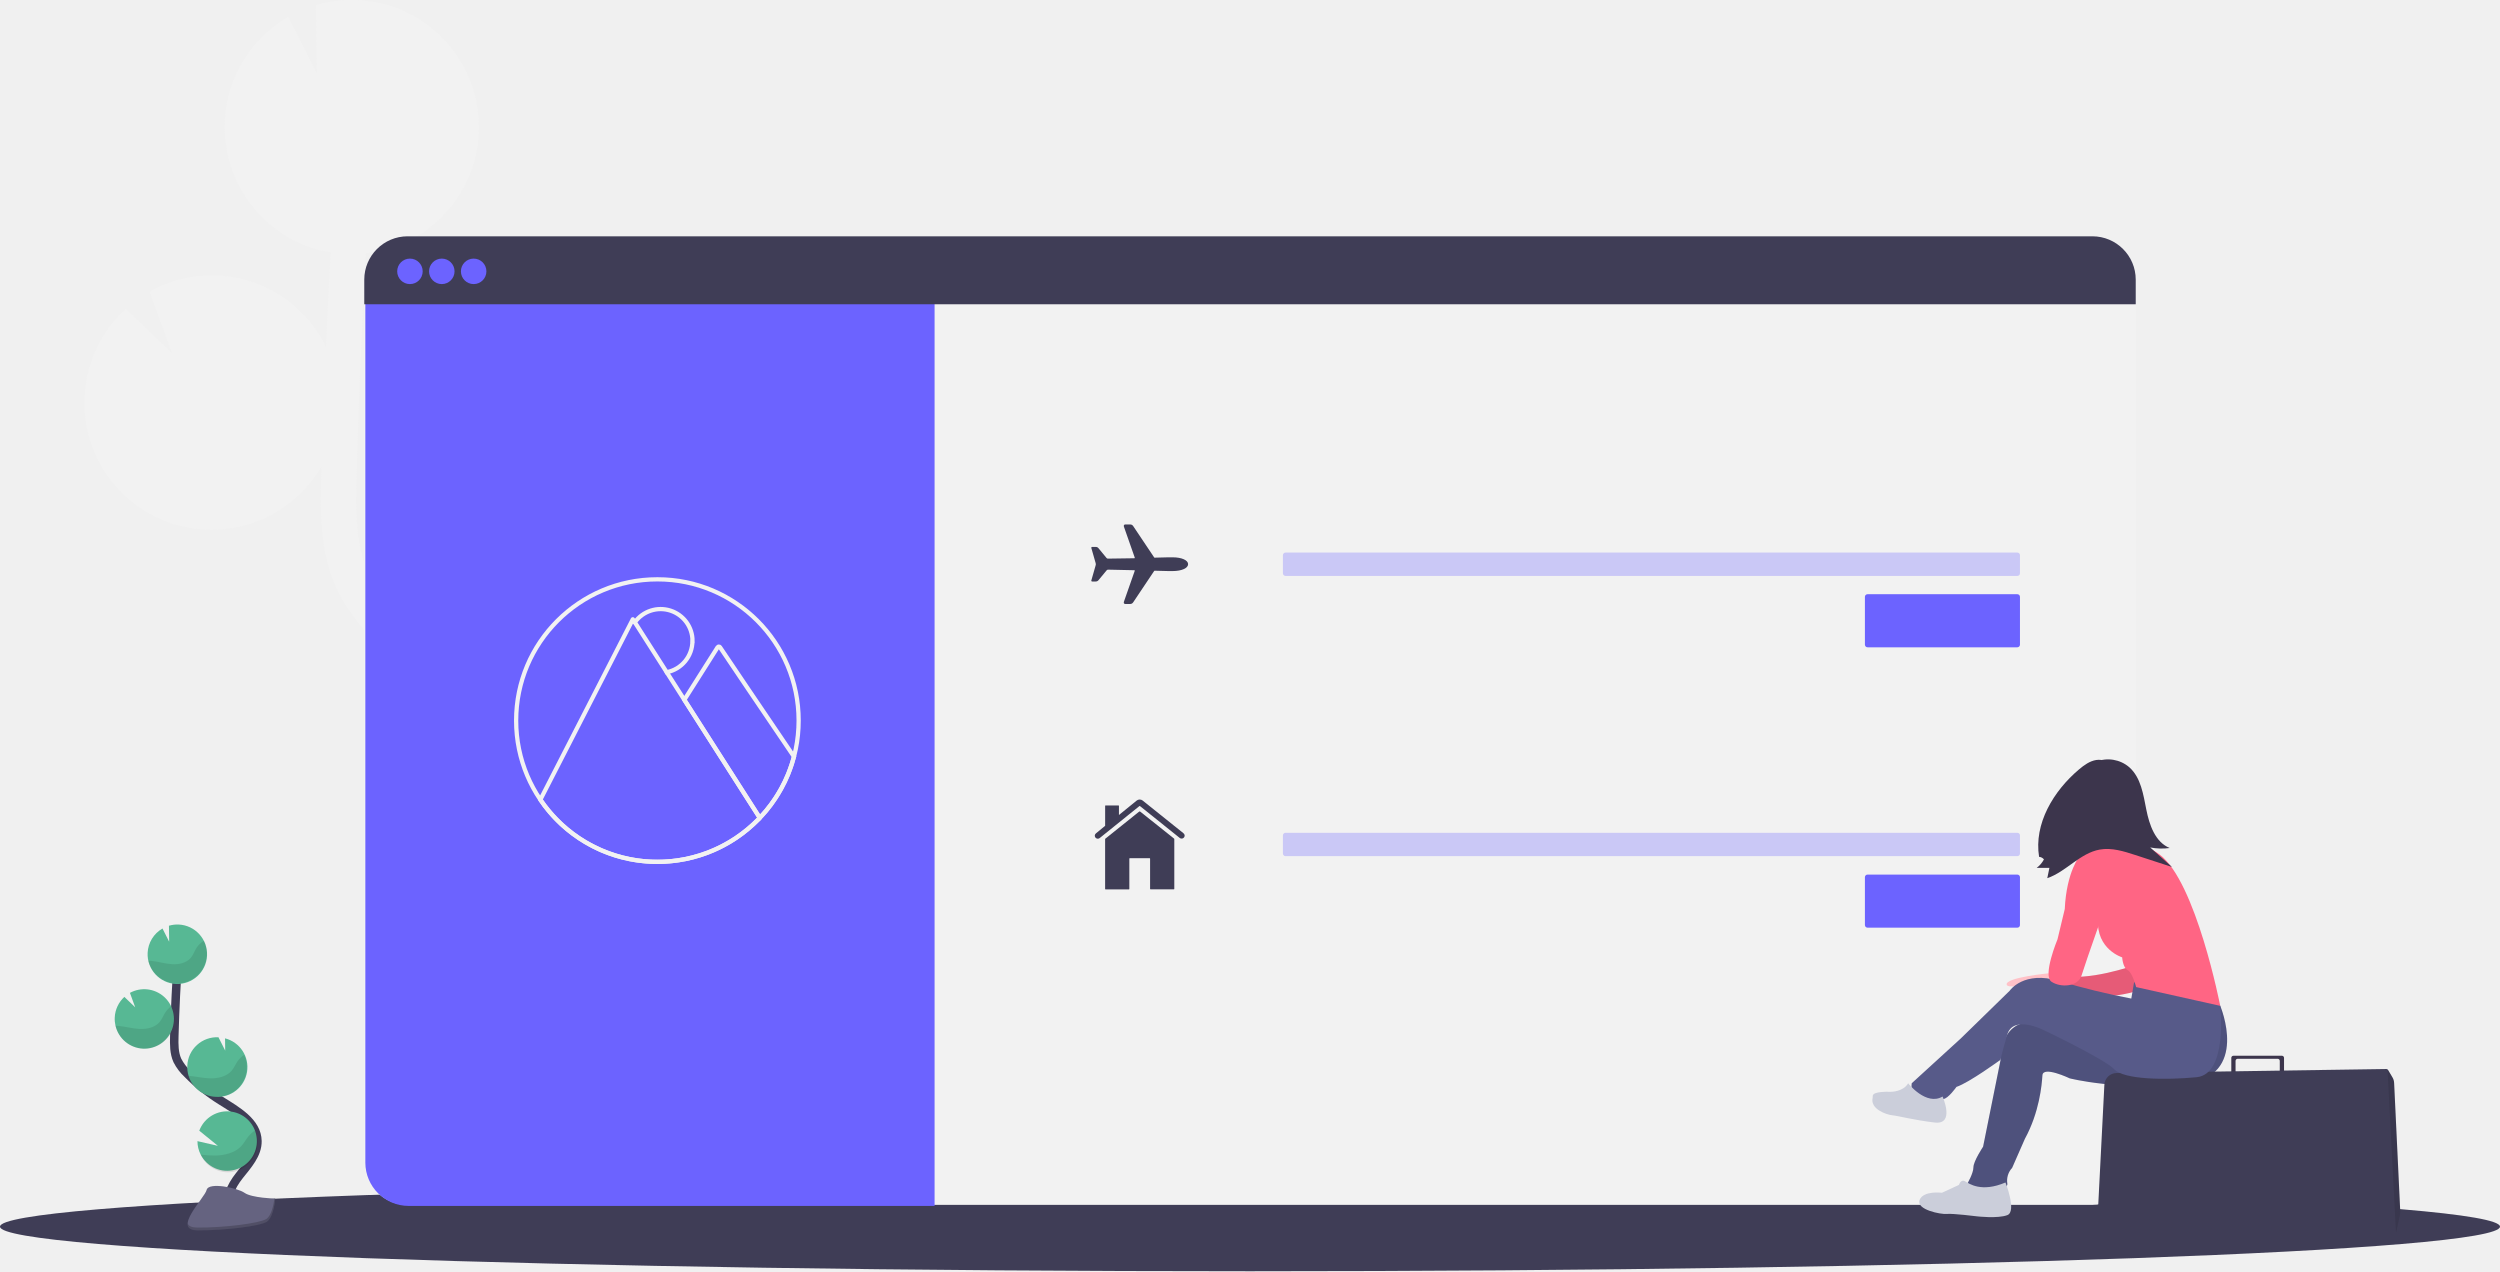
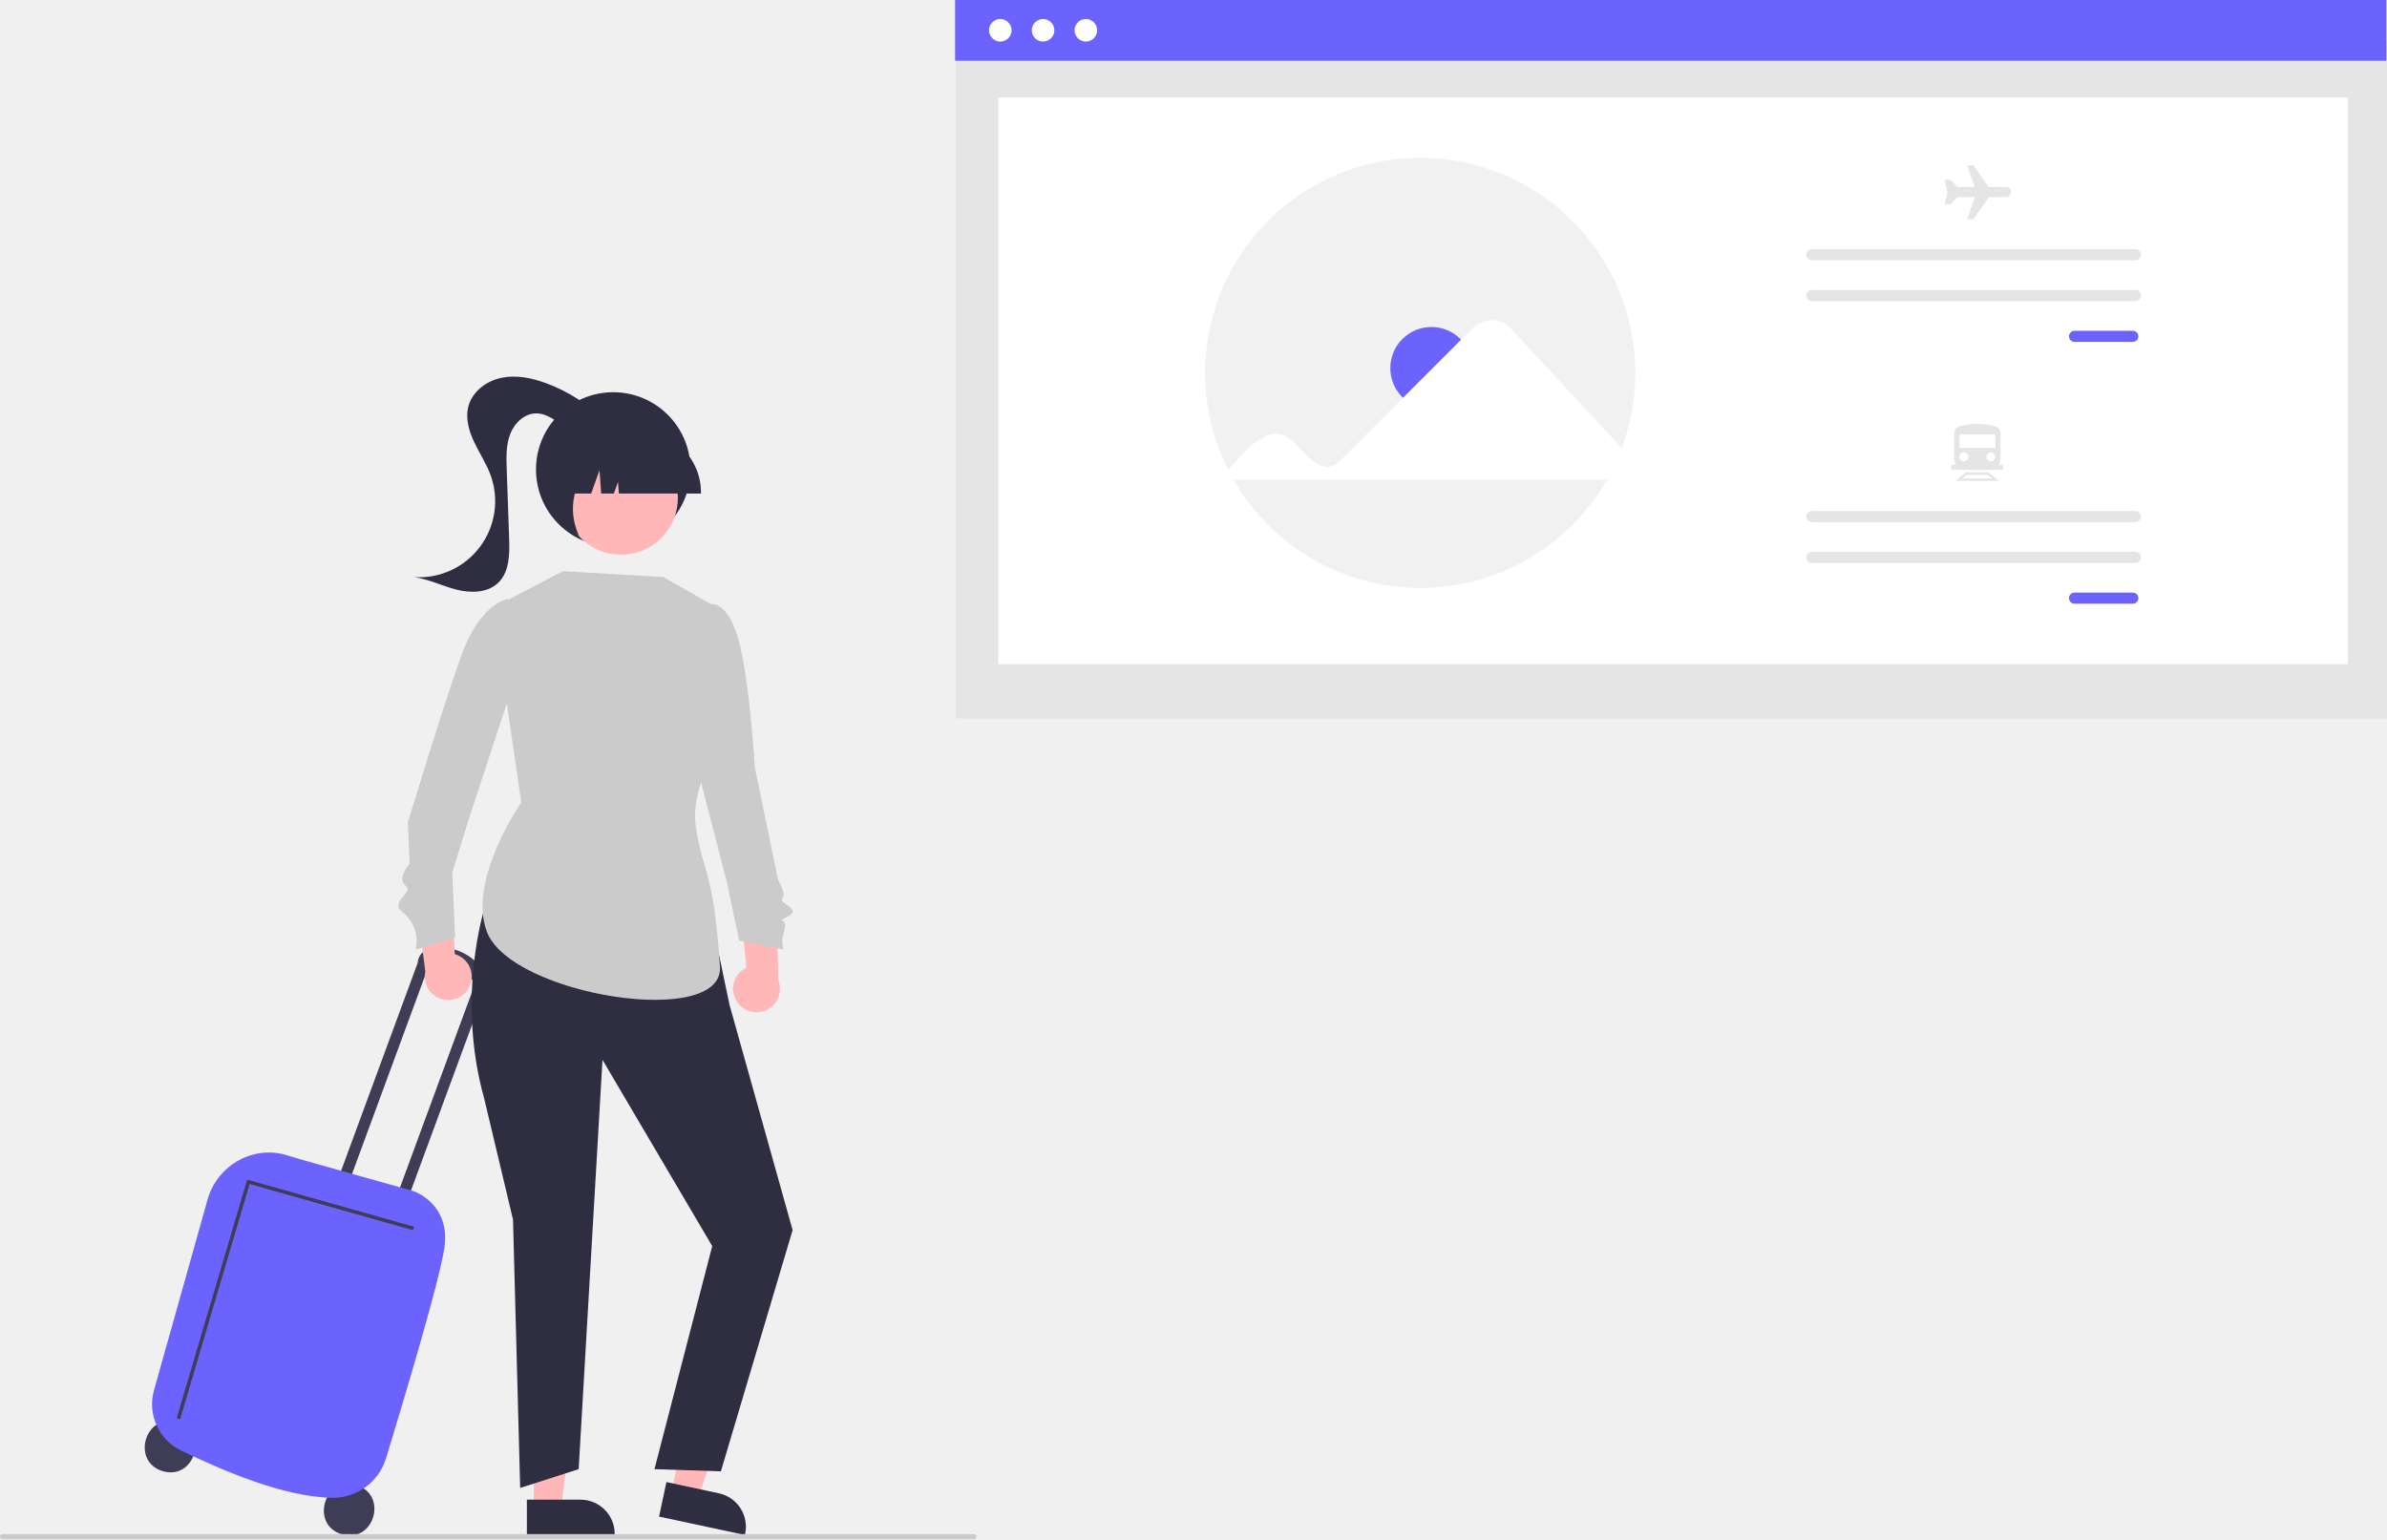
- <svg xmlns="http://www.w3.org/2000/svg" id="aa63e406-b348-4b5f-9922-9dab374b4ab8" data-name="Layer 1" width="1177" height="598.5" viewBox="0 0 1177 598.5">
-   <path d="M274.63,501l-6.29-3.91c-.6-.37-1.19-.77-1.79-1.15a59.86,59.86,0,0,0,6.05-116.62l.31,24.66-13.55-26.83h-.17a59.87,59.87,0,0,0-62.58,57c-.06,1.15,0,2.27,0,3.4-4.71-5.38-9-11.15-11.83-17.47-5.73-12.79-5.84-27.28-5.39-44.9.9-34.9,2.41-70.08,4.37-105.14a59.85,59.85,0,0,0,53.16-56.64c.08-1.83,0-3.63,0-5.43,0-.45,0-.89-.07-1.34-.12-1.74-.28-3.46-.55-5.16,0-.28-.1-.55-.15-.82-.24-1.44-.54-2.86-.88-4.26-.13-.53-.26-1-.4-1.57-.42-1.53-.88-3-1.42-4.52-.18-.49-.39-1-.58-1.46-.42-1.09-.88-2.17-1.37-3.23-.26-.56-.51-1.12-.78-1.67-.08-.14-.13-.29-.21-.43l0,0a59.84,59.84,0,0,0-70.28-30.36l.4,32.1-13.4-26.52a59.57,59.57,0,0,0-28.55,64.51h-.06c.09.43.22.84.32,1.26.19.79.39,1.57.61,2.35.28,1,.6,2,.93,3,.25.74.49,1.47.77,2.2.41,1.06.87,2.09,1.33,3.12.27.6.51,1.22.8,1.81q1.14,2.33,2.48,4.53c.31.52.66,1,1,1.51.64,1,1.28,2,2,2.93.43.59.89,1.16,1.34,1.73.66.83,1.33,1.65,2,2.44.49.57,1,1.12,1.51,1.66.74.78,1.49,1.53,2.27,2.26.52.49,1,1,1.57,1.46.88.79,1.8,1.53,2.73,2.26.47.37.93.75,1.41,1.11,1.42,1,2.88,2,4.39,3,.28.17.59.31.87.48,1.27.74,2.55,1.45,3.87,2.09.57.28,1.15.53,1.73.79,1.08.48,2.17.95,3.29,1.38l2,.7c1.1.37,2.22.72,3.35,1,.66.18,1.33.37,2,.53,1.22.29,2.47.53,3.73.75l.24.05q-1.23,22.19-2.2,44.39a59.83,59.83,0,0,0-83.07-26l10.58,29-21.77-20.9a59.66,59.66,0,0,0-19.34,41.34A58.5,58.5,0,0,0,52.8,354a59.84,59.84,0,0,0,110.06,16.3c0,1.5-.1,3-.14,4.51-.4,15.54-.9,34.88,6.85,52.15,5.25,11.7,13.69,21.21,22,29.73,5.43,5.54,11.06,10.91,16.83,16.1a60.09,60.09,0,0,0,21.62,18c9.48,7.3,19.3,14.17,29.45,20.51l6.34,3.94c5.7,3.53,11.54,7.16,17.26,10.93-1-.1-2-.21-3-.26a59.89,59.89,0,0,0-58.94,39l37.4,30.43-41.14-9.54a59.89,59.89,0,0,0,85.82,53.92l-2.78,3.45q-2.76,3.43-5.45,6.82c-24.34,30.83-31.11,60.09-19.06,82.4l14.66-7.91c-11.73-21.72,5.91-49.52,17.47-64.16q2.64-3.33,5.36-6.7c15.55-19.32,33.17-41.22,32.74-68.08C345.52,545,306.21,520.6,274.63,501Z" transform="translate(-11.5 -150.75)" fill="#f2f2f2" />
-   <ellipse cx="588.5" cy="577.5" rx="588.5" ry="21" fill="#3f3d56" />
-   <path d="M119.9,721.42c-3-5.51.4-12.27,4.29-17.18s8.61-10,8.51-16.29c-.15-9-9.7-14.31-17.33-19.09a84,84,0,0,1-15.56-12.51A22.8,22.8,0,0,1,95,650c-1.58-3.52-1.54-7.52-1.44-11.37q.51-19.26,1.91-38.49" transform="translate(-11.5 -150.75)" fill="none" stroke="#3f3d56" stroke-miterlimit="10" stroke-width="4" />
-   <path d="M81,599.39a14,14,0,0,1,7-11.5l3.14,6.22-.1-7.53a14.22,14.22,0,0,1,4.63-.56A14,14,0,1,1,81,599.39Z" transform="translate(-11.5 -150.75)" fill="#57b894" />
-   <path d="M106,694.38a14,14,0,1,0-.68-11.3l8.77,7.13L104.46,688A14,14,0,0,0,106,694.38Z" transform="translate(-11.5 -150.75)" fill="#57b894" />
-   <path d="M113,667.13a14,14,0,0,0,4.45-27.53l.08,5.78-3.18-6.29h0a14,14,0,0,0-14.67,13.36,13.84,13.84,0,0,0,.6,4.79A14,14,0,0,0,113,667.13Z" transform="translate(-11.5 -150.75)" fill="#57b894" />
-   <path d="M78.88,644.46a14,14,0,1,0-6.21-26.27l2.48,6.8-5.1-4.9a14,14,0,0,0-4.53,9.69,13.79,13.79,0,0,0,.35,3.87A14,14,0,0,0,78.88,644.46Z" transform="translate(-11.5 -150.75)" fill="#57b894" />
-   <path d="M82.88,603.13c3.24.35,6.39,1.36,9.64,1.56s6.82-.57,8.88-3.1c1.1-1.36,1.66-3.08,2.59-4.57a10,10,0,0,1,3.54-3.33A14,14,0,1,1,81.29,603Q82.08,603,82.88,603.13Z" transform="translate(-11.5 -150.75)" opacity="0.1" />
-   <path d="M78.88,644.46a14,14,0,0,0,13.35-20,10.37,10.37,0,0,0-2.82,2.82c-1,1.51-1.61,3.26-2.78,4.64-2.19,2.57-5.92,3.41-9.31,3.26s-6.66-1.12-10-1.43c-.47,0-.94-.07-1.42-.08A14,14,0,0,0,78.88,644.46Z" transform="translate(-11.5 -150.75)" opacity="0.1" />
-   <path d="M113,667.13a14,14,0,0,0,13.46-19.76,11.48,11.48,0,0,0-3,2.85c-1.09,1.54-1.77,3.32-3,4.74-2.37,2.63-6.35,3.56-9.93,3.48s-6.83-.93-10.28-1.2A14,14,0,0,0,113,667.13Z" transform="translate(-11.5 -150.75)" opacity="0.1" />
-   <path d="M106,694.38a14,14,0,0,0,25.59-11.45,13.84,13.84,0,0,0-3.08,2.75c-1.34,1.62-2.22,3.47-3.76,5-2.87,2.82-7.5,4-11.63,4.09A60,60,0,0,1,106,694.38Z" transform="translate(-11.5 -150.75)" opacity="0.1" />
-   <path d="M141.07,715.07s-11.08-.34-14.42-2.72-17-5.21-17.86-1.4-16.65,19-4.15,19.06,29.06-1.94,32.4-4S141.07,715.07,141.07,715.07Z" transform="translate(-11.5 -150.75)" fill="#656380" />
-   <path d="M104.42,728.69c12.51.1,29.06-2,32.39-4,2.54-1.55,3.55-7.09,3.89-9.65h.37s-.7,8.94-4,11-19.89,4.07-32.4,4c-3.61,0-4.85-1.31-4.78-3.21C100.36,728,101.73,728.66,104.42,728.69Z" transform="translate(-11.5 -150.75)" opacity="0.2" />
-   <rect x="171.5" y="111.25" width="834" height="456" rx="20.42" fill="#f2f2f2" />
-   <path d="M172,133.75H440a0,0,0,0,1,0,0v434a0,0,0,0,1,0,0H192.42A20.42,20.42,0,0,1,172,547.33V133.75A0,0,0,0,1,172,133.75Z" fill="#6c63ff" />
-   <path d="M1017,282.42V294H183V282.42A20.42,20.42,0,0,1,203.42,262H996.58A20.42,20.42,0,0,1,1017,282.42Z" transform="translate(-11.5 -150.75)" fill="#3f3d56" />
-   <circle cx="193" cy="127.75" r="6" fill="#6c63ff" />
-   <circle cx="208" cy="127.75" r="6" fill="#6c63ff" />
-   <circle cx="223" cy="127.75" r="6" fill="#6c63ff" />
-   <path d="M387.5,490A66.5,66.5,0,1,1,321,423.5,66.47,66.47,0,0,1,387.5,490Z" transform="translate(-11.5 -150.75)" fill="none" stroke="#f2f2f2" stroke-miterlimit="10" stroke-width="2" />
-   <path d="M325.38,467.23l8.3,13,35.53,55.59a66.5,66.5,0,0,1-103.32-8.57l43.54-84.94.91,1.43" transform="translate(-11.5 -150.75)" fill="none" stroke="#f2f2f2" stroke-linecap="round" stroke-linejoin="round" stroke-width="2" />
-   <path d="M385.31,507a66.46,66.46,0,0,1-16.1,28.82l-35.53-55.59,15.69-24.78a.66.66,0,0,1,1.1,0C353.76,460.32,371,486,385.31,507Z" transform="translate(-11.5 -150.75)" fill="none" stroke="#f2f2f2" stroke-miterlimit="10" stroke-width="2" />
-   <path d="M337.5,452.5a15,15,0,0,1-12.12,14.73l-15-23.51a15,15,0,0,1,27.16,8.78Z" transform="translate(-11.5 -150.75)" fill="none" stroke="#f2f2f2" stroke-miterlimit="10" stroke-width="2" />
-   <path d="M347.5,481.5" transform="translate(-11.5 -150.75)" fill="none" stroke="#f2f2f2" stroke-miterlimit="10" stroke-width="2" />
-   <path d="M333.5,480.5" transform="translate(-11.5 -150.75)" fill="none" stroke="#f2f2f2" stroke-miterlimit="10" stroke-width="2" />
-   <path d="M563.51,413.13c-.35,0-1.51,0-1.83,0l-6.61.17a.19.19,0,0,1-.17-.09L545,398.42a1.61,1.61,0,0,0-1.37-.75h-2.41c-.57,0-.77.57-.56,1.1l5.09,14.52a.2.2,0,0,1-.18.28l-12.45.18a.81.81,0,0,1-.67-.31l-3.77-4.58a1.59,1.59,0,0,0-1.28-.62h-1.71a.4.4,0,0,0-.38.54l2,7a1.68,1.68,0,0,1,0,1.21l-2,7a.39.39,0,0,0,.38.53h1.7a1.62,1.62,0,0,0,1.28-.62l3.84-4.64a.82.82,0,0,1,.67-.32l12.38.27a.21.21,0,0,1,.18.28L540.65,434c-.21.53,0,1.1.56,1.1h2.41a1.61,1.61,0,0,0,1.37-.76l9.91-14.81a.2.2,0,0,1,.17-.09l6.61.17c.33,0,1.48,0,1.83,0,4.5,0,7.35-1.45,7.35-3.25S568,413.13,563.51,413.13Z" transform="translate(-11.5 -150.75)" fill="#3f3d56" />
-   <path d="M548.32,532.86a.41.41,0,0,0-.51,0l-15.87,12.7a.42.42,0,0,0-.15.31v23.4a.21.21,0,0,0,.2.21h11a.21.21,0,0,0,.2-.21V555a.21.21,0,0,1,.21-.2h9.36a.2.2,0,0,1,.2.2v14.24a.21.21,0,0,0,.2.21h11a.21.21,0,0,0,.2-.21v-23.4a.4.4,0,0,0-.15-.31Z" transform="translate(-11.5 -150.75)" fill="#3f3d56" />
-   <path d="M568.69,543.05l-19.23-15.41a2.23,2.23,0,0,0-1.39-.48,2.26,2.26,0,0,0-1.4.48l-8.37,6.81v-4.29a.2.2,0,0,0-.2-.21H532a.2.2,0,0,0-.2.21v9.38l-4.34,3.57a1.41,1.41,0,0,0-.54,1,1.45,1.45,0,0,0,.41,1.09,1.41,1.41,0,0,0,1,.42,1.47,1.47,0,0,0,.9-.31l18.7-15.06a.22.22,0,0,1,.14,0,.24.24,0,0,1,.13,0l18.71,15a1.44,1.44,0,0,0,2.33-1.19,1.45,1.45,0,0,0-.55-1Z" transform="translate(-11.5 -150.75)" fill="#3f3d56" />
-   <rect x="604" y="260.14" width="347" height="11" rx="1.24" fill="#6c63ff" opacity="0.3" />
-   <rect x="604" y="392.07" width="347" height="11" rx="1.24" fill="#6c63ff" opacity="0.3" />
-   <rect x="878" y="279.75" width="73" height="25" rx="1.24" fill="#6c63ff" />
-   <rect x="878" y="411.75" width="73" height="25" rx="1.24" fill="#6c63ff" />
-   <path d="M978.18,606.93l-1.73,2s-21.05,2-20.2,5.39,25.35-4.55,25.35-4.55Z" transform="translate(-11.5 -150.75)" fill="#ffc1c7" />
-   <path d="M1016.34,605.22s-22.5,8-34.74,4.56l5.69,11.39s29.05-.86,34.18-6S1016.34,605.22,1016.34,605.22Z" transform="translate(-11.5 -150.75)" fill="#ff6584" />
-   <path d="M1016.34,605.22s-22.5,8-34.74,4.56l5.69,11.39s29.05-.86,34.18-6S1016.34,605.22,1016.34,605.22Z" transform="translate(-11.5 -150.75)" opacity="0.1" />
-   <circle cx="989.6" cy="378.29" r="15.09" fill="#ffc1c7" />
-   <path d="M1014,543.21a11.85,11.85,0,0,0,2,2.71,24.62,24.62,0,0,0,7.28,5.44,246.74,246.74,0,0,1-25.93,3.86c.92-3.24-.29-6.7-1.91-9.64s-3.7-5.69-4.72-8.9l10.2.28c1.85,0,3.71.1,5.56,0,1.39-.07,3.69-.9,5-.59C1014.12,537,1012.78,540.79,1014,543.21Z" transform="translate(-11.5 -150.75)" fill="#ffc1c7" />
-   <path d="M1048.24,614.05l8.54,10.25S1071,657.62,1040,661s-54.11-2.57-54.11-2.57-12.53-6-12.82-1.42-1.42,17.37-8.26,29.9l-6,13.67a8.84,8.84,0,0,0-2.27,7.41c.85,4.27-19.09,5.69-18.8,0,0,0,2.85-4.84,2.85-7.69s4.55-9.68,4.55-9.68l8.26-41s-.57-21.08,18.8-17.09,47-.86,47-.86l6.26-21.92Z" transform="translate(-11.5 -150.75)" fill="#575a89" />
-   <path d="M1048.24,614.05l8.54,10.25S1071,657.62,1040,661s-54.11-2.57-54.11-2.57-12.53-6-12.82-1.42-1.42,17.37-8.26,29.9l-6,13.67a8.84,8.84,0,0,0-2.27,7.41c.85,4.27-19.09,5.69-18.8,0,0,0,2.85-4.84,2.85-7.69s4.55-9.68,4.55-9.68l8.26-41s-.57-21.08,18.8-17.09,47-.86,47-.86l6.26-21.92Z" transform="translate(-11.5 -150.75)" opacity="0.1" />
-   <path d="M1086.82,648.79v8.55a1,1,0,0,1-1,1h0a1,1,0,0,1-1-1v-7.12a1,1,0,0,0-1-1H1065a1,1,0,0,0-1,1v7.12a1,1,0,0,1-1,1h0a1,1,0,0,1-1-1v-8.55a1,1,0,0,1,1-1h22.78A1,1,0,0,1,1086.82,648.79Z" transform="translate(-11.5 -150.75)" fill="#3c354c" />
-   <path d="M999.16,721.79a5.79,5.79,0,0,0,5.14,6l134.88,3.33a.41.41,0,0,0,.32-.11h0a.31.31,0,0,0,.11-.2l1.79-8.32a6.38,6.38,0,0,0,.13-1.44l-2.88-60.37a5.65,5.65,0,0,0-.84-2.8l-2-3.36a1.12,1.12,0,0,0-.25-.28,1,1,0,0,0-.61-.2l-127,1.89a5.8,5.8,0,0,0-5.71,5.53Z" transform="translate(-11.5 -150.75)" fill="#3f3d56" />
-   <path d="M1135.53,654.27l4,76.78h0l.11-.2,1.79-8.32a6.38,6.38,0,0,0,.13-1.44l-2.88-60.37a5.65,5.65,0,0,0-.84-2.8l-2-3.36A1.12,1.12,0,0,0,1135.53,654.27Z" transform="translate(-11.5 -150.75)" opacity="0.1" />
-   <path d="M1016.2,613.3s26.06-9.79,40.58,11c0,0,3.7,32.18-11.11,33.6s-34.17,1.14-38.73-3.7-33.32-18.51-33.32-18.51-14.32-7.3-17.12,2.19-3.1,11.77-3.1,11.77-14.81,10.82-20.79,12.81c0,0-4,5.7-6.26,5.7s-16.23,3.13-14.81-7.41l23.07-21.07,23.06-22.5s6.55-9.68,23.36-4.56a346.13,346.13,0,0,0,33.89,8.26Z" transform="translate(-11.5 -150.75)" fill="#575a89" />
-   <path d="M955.68,707.46s5.41,13.67.86,15.38-14.24.57-14.24.57-11.4-1.43-14.24-1.14-14.53-2-12.82-6.55,10.54-3.42,10.54-3.42l8-3.7s.86-2.85,2.85-1.71S944.29,712.3,955.68,707.46Z" transform="translate(-11.5 -150.75)" fill="#cbceda" />
-   <path d="M926.06,667s6,13.38-3.7,12.24-17.09-3.13-19.93-3.41-10.49-2.92-9.3-8.19a4.52,4.52,0,0,0,.08-1c0-.71,1-2.09,8.65-1.88,0,0,5.69,0,8-4C909.83,660.75,918.37,671.57,926.06,667Z" transform="translate(-11.5 -150.75)" fill="#cbceda" />
-   <path d="M990.71,553.1s20.5-12.81,37.59,0,28.48,71.2,28.48,71.2l-39.59-8.83s-1.7-6.83-4-8-2.57-6-2.57-6-12.24-3.7-11.39-17.94S990.71,553.1,990.71,553.1Z" transform="translate(-11.5 -150.75)" fill="#ff6584" />
-   <path d="M1001.25,553.67H990.71s-6.27,7.12-7.12,25.06L980.17,593s-7.12,17.09-2.85,19.94,12.54,2.56,14.24-3.13S1005,571.05,1005,571.05Z" transform="translate(-11.5 -150.75)" fill="#ff6584" />
-   <path d="M998.23,509.4A15.27,15.27,0,0,1,1014,512c5.47,4.88,6.57,12.85,8,20s4.17,15.21,11,18a28.35,28.35,0,0,1-9.19-.27l10.25,9.19-17.27-5.63c-5.42-1.77-11.11-3.56-16.72-2.56-9.3,1.65-15.78,10.4-24.71,13.47l1-4.85-6,0a11.75,11.75,0,0,0,3.43-4,3.27,3.27,0,0,0-2.29-1.2c-2.5-15.59,6.76-31,18.81-41.17,2.38-2,5-3.92,8.06-4.42s6.64.87,7.71,3.78" transform="translate(-11.5 -150.75)" fill="#3c354c" />
+ <svg xmlns="http://www.w3.org/2000/svg" id="a427c774-8d9d-4d21-987c-ea11f3cd7377" data-name="Layer 1" width="936.21" height="603.718" viewBox="0 0 936.21 603.718">
+   <path d="M201.299,705.876c-12.67-3.5-18.077,15.741-5.439,19.353C208.53,728.729,213.937,709.488,201.299,705.876Z" transform="translate(-131.8949 -148.141)" fill="#3f3d56" />
+   <path d="M271.55,730.641c-12.67-3.5-18.077,15.741-5.439,19.353C278.781,753.493,284.188,734.252,271.55,730.641Z" transform="translate(-131.8949 -148.141)" fill="#3f3d56" />
+   <path d="M299.982,527.71l-.196-.055-32.636,88.604L262.847,615.05l32.87-89.24h0a6.035,6.035,0,0,1,5.048-5.643c16.321-2.581,22.937,11.907,22.937,11.907l-.065.096-33.367,90.587-4.303-1.209,32.385-87.922C308.493,523.875,299.982,527.71,299.982,527.71Z" transform="translate(-131.8949 -148.141)" fill="#3f3d56" />
+   <path d="M262.258,735.623c-19.237-.294-43.026-10.689-59.246-18.481a20.218,20.218,0,0,1-10.715-23.736l21.021-74.788a25.406,25.406,0,0,1,12.617-15.566,24.327,24.327,0,0,1,19.411-1.499c.751.338,21.172,6.053,34.686,9.835,7.95,2.225,13.694,3.833,14.078,3.962.318.105,14.605,5.014,12.07,22.274-1.947,13.257-16.644,62.105-22.873,82.493A21.863,21.863,0,0,1,262.578,735.625C262.472,735.625,262.365,735.624,262.258,735.623Z" transform="translate(-131.8949 -148.141)" fill="#6c63ff" />
+   <polygon points="70.651 556.664 97.904 464.42 161.991 482.531 162.374 481.177 96.948 462.687 96.751 463.354 69.301 556.265 70.651 556.664" fill="#3f3d56" />
+   <rect id="f269d402-b375-49c3-b6cb-02ffddd7443c" data-name="Rectangle 62" x="374.842" y="15.39" width="561.368" height="266.379" fill="#e5e5e5" />
+   <rect id="a67a6d8d-d730-43ea-8e97-5097e31b093a" data-name="Rectangle 75" x="391.561" y="38.233" width="529.264" height="222.248" fill="#fff" />
+   <rect id="f3270c98-3f14-4116-bb63-3583a595f2eb" data-name="Rectangle 80" x="374.602" width="561.368" height="23.849" fill="#6c63ff" />
+   <circle id="aeafa2cf-3960-41d9-9a79-114ebb97b926" data-name="Ellipse 90" cx="392.325" cy="11.88" r="4.42" fill="#fff" />
+   <circle id="e013fb1c-e2d9-4cba-be1c-2b59a1ea1400" data-name="Ellipse 91" cx="409.103" cy="11.88" r="4.42" fill="#fff" />
+   <circle id="a6347b87-b687-4c13-8a45-efd6144b746c" data-name="Ellipse 92" cx="425.881" cy="11.88" r="4.42" fill="#fff" />
+   <path d="M773.29,294.414a83.992,83.992,0,0,1-5.294,29.452,81.686,81.686,0,0,1-5.851,12.474,84.382,84.382,0,0,1-146.423,0q-1.122-1.945-2.128-3.947A84.363,84.363,0,1,1,773.29,294.414Z" transform="translate(-131.8949 -148.141)" fill="#f1f1f1" />
+   <circle cx="561.424" cy="144.387" r="16.127" fill="#6c63ff" />
+   <path d="M613.595,332.393c7.105-7.679,16.604-19.87,25.513-11.061,4.471,4.155,11.469,14.452,18.167,7.72l52.306-52.306a10.384,10.384,0,0,1,14.851.266L767.996,323.867a81.712,81.712,0,0,1-5.851,12.474H615.722Z" transform="translate(-131.8949 -148.141)" fill="#fff" />
+   <path id="f2fac30d-751a-4ad9-9a70-d842b6b29c55" data-name="Path 680" d="M945.55,277.887a2.179,2.179,0,0,0,0,4.359h22.869a2.179,2.179,0,0,0,0-4.359Z" transform="translate(-131.8949 -148.141)" fill="#6c63ff" />
+   <path id="bff7eaac-8fd0-4862-b46f-daee6d731cf9" data-name="Path 680" d="M842.52,245.878a2.179,2.179,0,1,0,0,4.359H969.419a2.179,2.179,0,0,0,0-4.359Z" transform="translate(-131.8949 -148.141)" fill="#e5e5e5" />
+   <path id="a9efcef9-bf26-45a4-a9d0-ef067b9cf824" data-name="Path 680" d="M842.52,261.883a2.179,2.179,0,1,0,0,4.359H969.419a2.179,2.179,0,0,0,0-4.359Z" transform="translate(-131.8949 -148.141)" fill="#e5e5e5" />
+   <path id="b479989b-99d4-4e70-bae9-0a98ba95b9e4" data-name="Path 680" d="M945.55,380.583a2.179,2.179,0,0,0,0,4.359h22.869a2.179,2.179,0,1,0,0-4.359Z" transform="translate(-131.8949 -148.141)" fill="#6c63ff" />
+   <path id="b7ed51b3-7b2d-4a2d-a8c2-cf48ecd6b6d7" data-name="Path 680" d="M842.52,348.574a2.179,2.179,0,0,0,0,4.359H969.419a2.179,2.179,0,0,0,0-4.359Z" transform="translate(-131.8949 -148.141)" fill="#e5e5e5" />
+   <path id="e2a2d7bb-cfae-451b-8ad9-ee9abc29fc00" data-name="Path 680" d="M842.52,364.579a2.179,2.179,0,1,0,0,4.359H969.419a2.179,2.179,0,0,0,0-4.359Z" transform="translate(-131.8949 -148.141)" fill="#e5e5e5" />
+   <path d="M918.696,221.46h-6.873l-5.898-8.453h-2.496l2.962,8.453h-6.723v0l-2.759-2.76h-2.335l1.165,5.105-1.165,4.463h2.335l2.759-2.76.044-.073h6.758l-3.04,8.676h2.496l5.923-8.488.07-.188h6.778a1.988,1.988,0,1,0,0-3.976Z" transform="translate(-131.8949 -148.141)" fill="#e5e5e5" />
+   <path d="M912.87,331.755H902.012a3.672,3.672,0,0,1-3.668-3.668v-9.878a2.983,2.983,0,0,1,2.196-2.894,26.826,26.826,0,0,1,13.774.01,2.988,2.988,0,0,1,2.223,2.903v9.859A3.672,3.672,0,0,1,912.87,331.755Z" transform="translate(-131.8949 -148.141)" fill="#e5e5e5" />
+   <rect x="768.535" y="170.427" width="14.022" height="5.258" fill="#fff" />
+   <circle cx="770.288" cy="179.191" r="1.753" fill="#fff" />
+   <circle cx="780.804" cy="179.191" r="1.753" fill="#fff" />
+   <path d="M915.807,336.756H898.886l4.001-3.334h8.919Zm-14.29-.953h11.659l-1.715-1.429h-8.229Z" transform="translate(-131.8949 -148.141)" fill="#e5e5e5" />
+   <path d="M916.683,332.422h-18.672a1,1,0,0,1,0-2.001h18.672a1,1,0,0,1,0,2.001Z" transform="translate(-131.8949 -148.141)" fill="#e5e5e5" />
+   <path d="M315.969,535.197a9.138,9.138,0,0,0-5.678-12.81l-1.757-32.425-13.564,10.038,3.748,29.252a9.187,9.187,0,0,0,17.251,5.944Z" transform="translate(-131.8949 -148.141)" fill="#ffb7b7" />
+   <path d="M421.05,541.231a9.138,9.138,0,0,1,3.636-13.532L421.422,495.391l14.949,7.827.807,29.48a9.187,9.187,0,0,1-16.129,8.532Z" transform="translate(-131.8949 -148.141)" fill="#ffb7b7" />
+   <polygon points="209.375 591.715 220.055 591.714 225.137 550.517 209.373 550.517 209.375 591.715" fill="#ffb7b7" />
+   <path d="M338.545,736.368l21.034-.001h.001A13.405,13.405,0,0,1,372.985,749.772v.436l-34.439.001Z" transform="translate(-131.8949 -148.141)" fill="#2f2e41" />
+   <polygon points="263.319 585.3 273.763 587.538 287.364 548.319 271.95 545.017 263.319 585.3" fill="#ffb7b7" />
+   <path d="M393.28,729.46l20.568,4.407.001 0a13.405,13.405,0,0,1,10.298,15.916l-.091.426-33.675-7.215Z" transform="translate(-131.8949 -148.141)" fill="#2f2e41" />
+   <path d="M322.012,504.094s-11.363,35.119-.235,74.833l11.327,47.572,2.811,105.263,22.937-7.362L368.197,563.843l43.042,73.058-22.654,87.499,26.052.85,28.132-94.627-24.734-88.3-4.531-21.521Z" transform="translate(-131.8949 -148.141)" fill="#2f2e41" />
+   <path d="M414.876,387.463,392.062,374.459l-39.468-2.281-27.377,14.373,11.126,76.329s-21.22,30.454-13.483,50.745c9.549,25.044,93.046,38.109,91.413,13.668-2.577-38.57-6.558-35.91-9.476-54.824-3.202-20.753,19.206-47.363,19.206-47.363Z" transform="translate(-131.8949 -148.141)" fill="#cbcbcb" />
+   <path d="M333.658,394.079l-2.543-11.022s-10.849,1.404-18.368,22.405-20.884,65.272-20.884,65.272l.698,16.083s-5.151,5.951-1.597,8.669-6.419,6.403-1.369,10.266a14.493,14.493,0,0,1,5.293,14.829l15.514-4.791L309.26,490.468l6.146-19.962,16.426-49.963Z" transform="translate(-131.8949 -148.141)" fill="#cbcbcb" />
+   <path d="M406.523,395.958l3.456-10.689s6.364-2.604,11.062,12.072,6.928,51.815,6.928,51.815l9.126,44.27s3.41,5.638,1.597,7.254,7.963,3.888,2.281,6.882.49-.645-1.633,6.181c-1.394,4.483.036,6.839.036,6.839L421.808,517.048l-4.791-22.693-10.867-42.191Z" transform="translate(-131.8949 -148.141)" fill="#cbcbcb" />
+   <circle cx="240.519" cy="184.141" r="30.298" fill="#2f2e41" />
+   <path d="M369.301,313.427a63.528,63.528,0,0,0-23.113-14.946c-5.587-2.07-11.668-3.349-17.509-2.173-5.841,1.175-11.365,5.216-12.995,10.947-1.332,4.686.043,9.732,2.111,14.144,2.068,4.411,4.829,8.502,6.501,13.078a29.85,29.85,0,0,1-30.036,40.028c5.739.77,11.03,3.467,16.639,4.902s12.231,1.338,16.4-2.681c4.411-4.252,4.499-11.166,4.286-17.289q-.476-13.653-.951-27.306c-.162-4.642-.3-9.432,1.374-13.765,1.674-4.332,5.652-8.126,10.297-8.087,3.52.03,6.636,2.162,9.458,4.265,2.823,2.103,5.811,4.347,9.317,4.659,3.506.313,7.509-2.282,7.247-5.792Z" transform="translate(-131.8949 -148.141)" fill="#2f2e41" />
+   <circle cx="375.462" cy="343.418" r="22.303" transform="translate(-237.8607 360.0032) rotate(-61.33677)" fill="#ffb7b7" />
+   <path d="M406.827,341.731H374.622l-.33-4.624-1.651,4.624h-4.959l-.654-9.164-3.273,9.164h-9.595v-.454a24.09,24.09,0,0,1,24.063-24.063h4.54a24.09,24.09,0,0,1,24.063,24.063Z" transform="translate(-131.8949 -148.141)" fill="#2f2e41" />
+   <path d="M359.025,358.351l-11.76-11.773-1.983-26.061h25.959l-.643.642C361.656,330.089,352.003,343.194,359.025,358.351Z" transform="translate(-131.8949 -148.141)" fill="#2f2e41" />
+   <path d="M513.895,751.859h-381a1,1,0,0,1,0-2h381a1,1,0,0,1,0,2Z" transform="translate(-131.8949 -148.141)" fill="#cbcbcb" />
</svg>
